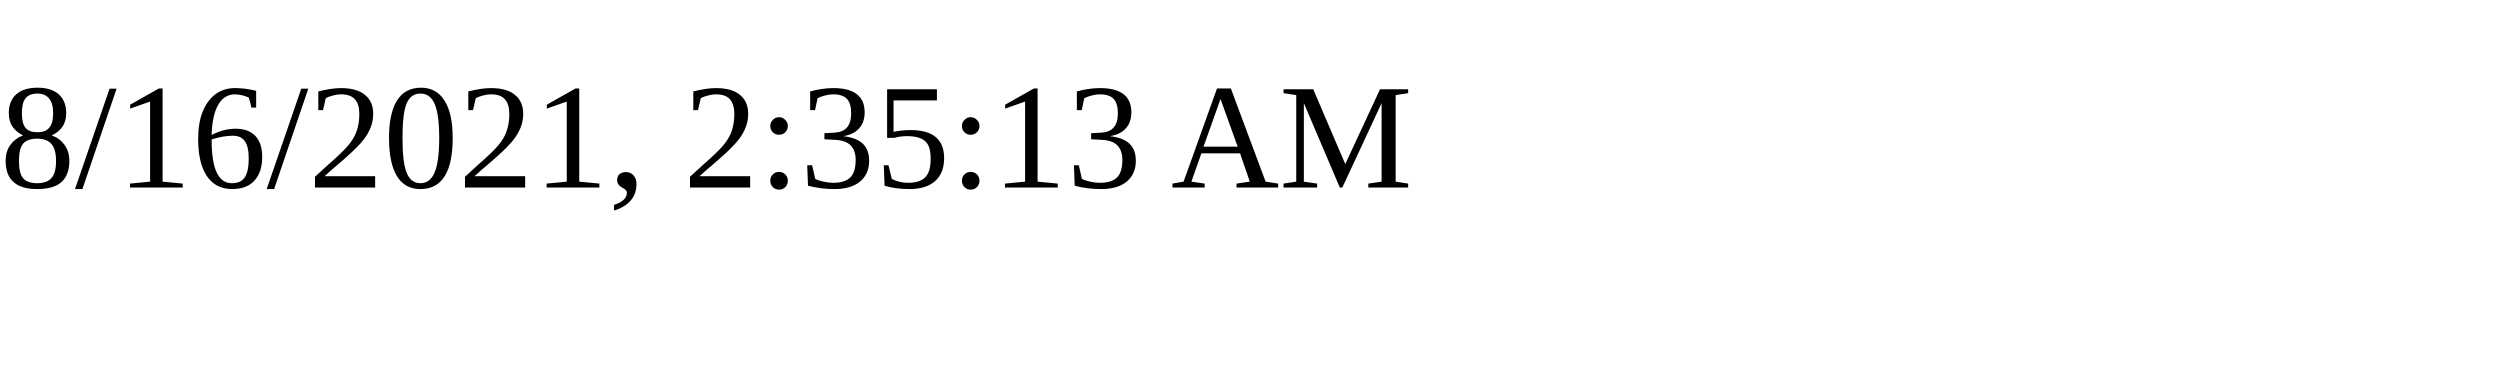
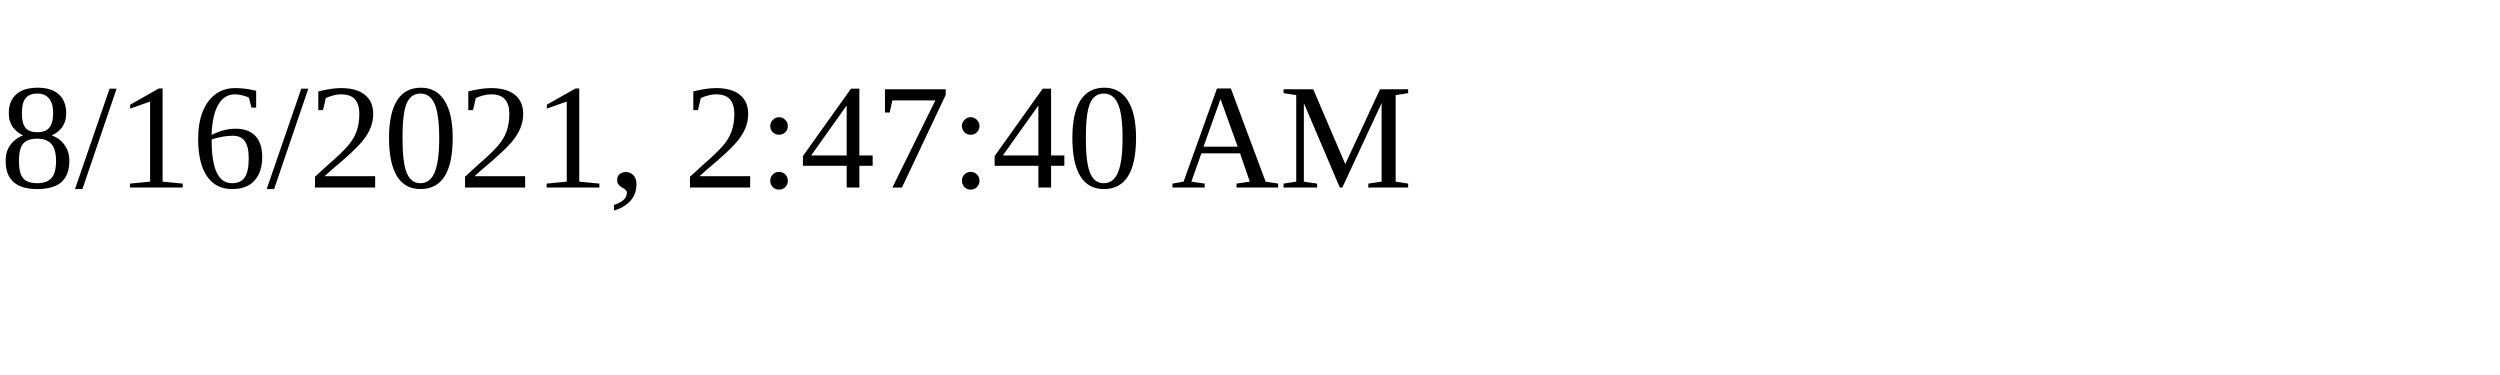
<svg xmlns="http://www.w3.org/2000/svg" height="30" width="200">
-   <text x="0" y="15">8/16/2021, 2:35:13 AM</text>
+   <text x="0" y="15">8/16/2021, 2:47:40 AM</text>
</svg>
